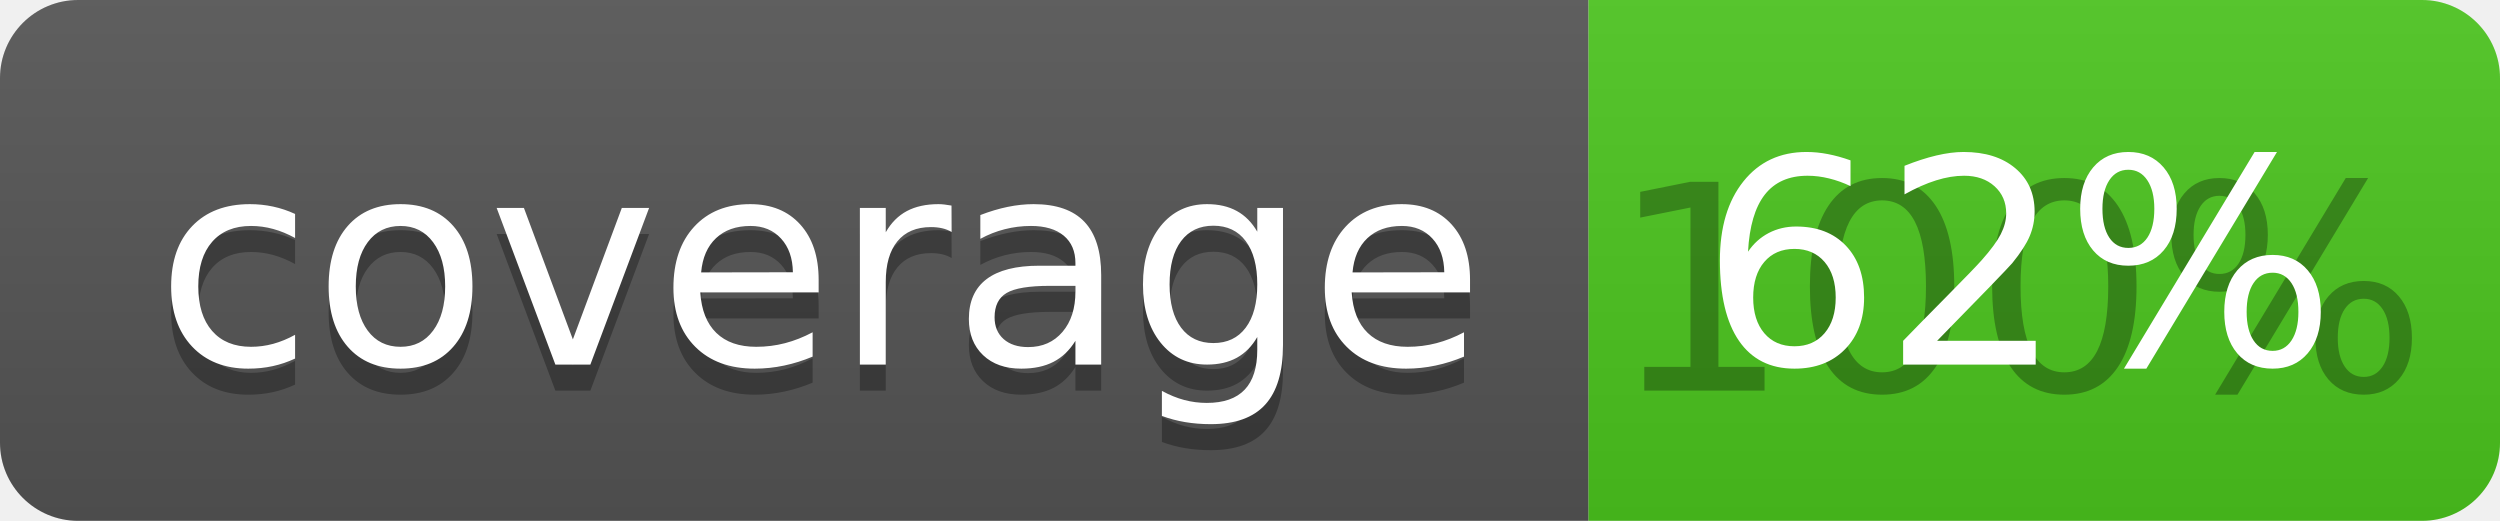
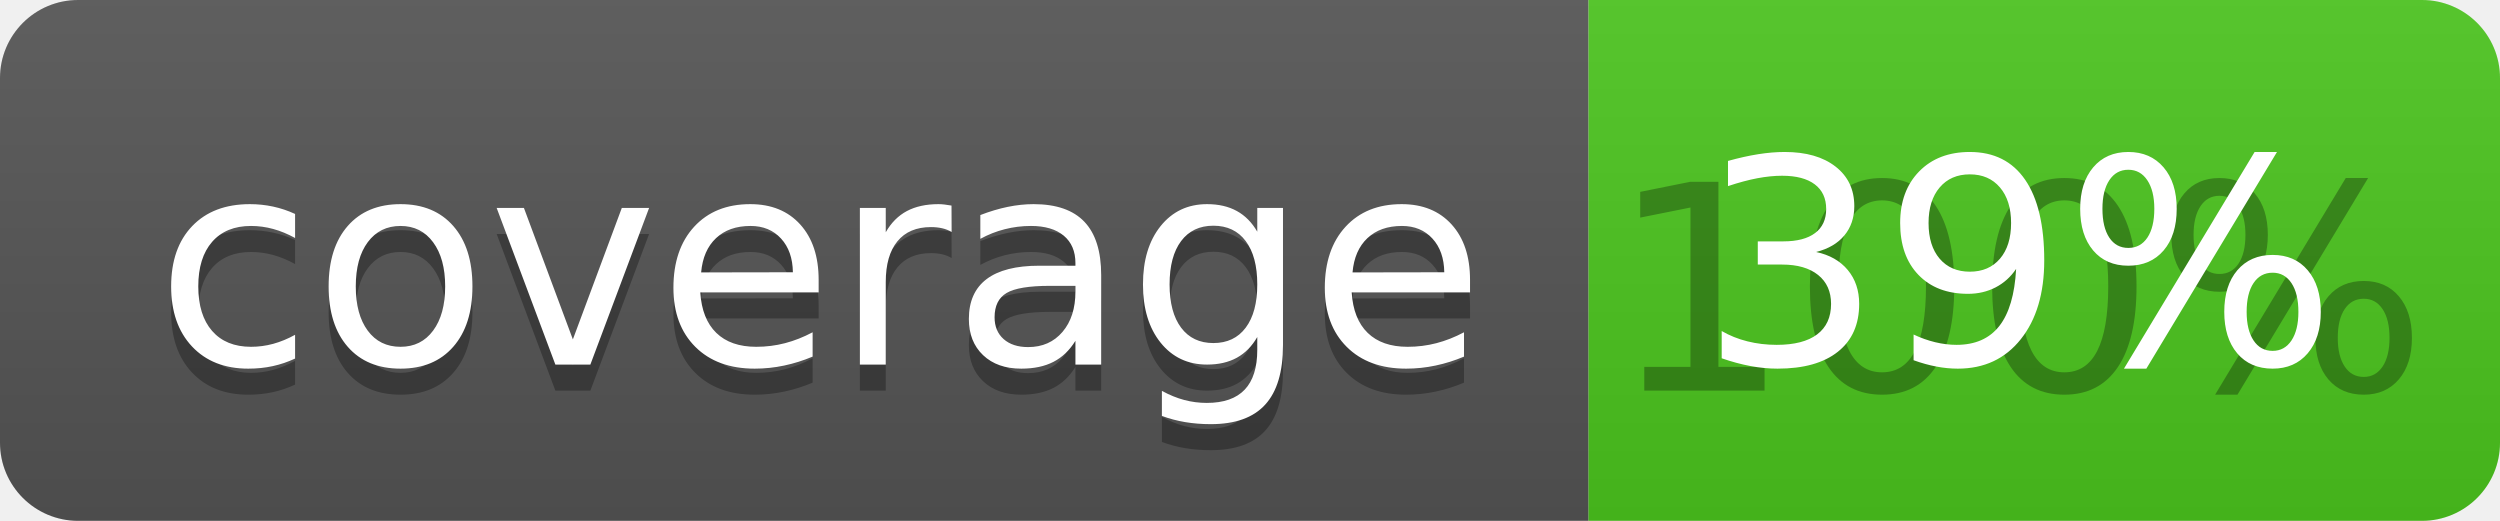
<svg xmlns="http://www.w3.org/2000/svg" width="96" height="20">
  <linearGradient id="b" x2="0" y2="100%">
    <stop offset="0" stop-color="#bbb" stop-opacity=".1" />
    <stop offset="1" stop-opacity=".1" />
  </linearGradient>
  <clipPath id="a">
    <rect width="96" height="20" rx="3" fill="#fff" />
  </clipPath>
  <g clip-path="url(#a)">
    <path fill="#555" d="M0 0h61v20H0z" />
    <path fill="#4CC61E" d="M61 0h35v20H61z" />
    <path fill="url(#b)" d="M0 0h96v20H0z" />
  </g>
  <g fill="#fff" text-anchor="middle" font-family="DejaVu Sans,Verdana,Geneva,sans-serif" font-size="110">
    <text x="315" y="150" fill="#010101" fill-opacity=".3" transform="scale(.1)" textLength="510">coverage</text>
    <text x="315" y="140" transform="scale(.1)" textLength="510">coverage</text>
    <text x="775" y="150" fill="#010101" fill-opacity=".3" transform="scale(.1)" textLength="250">100%</text>
-     <text x="775" y="140" transform="scale(.1)" textLength="250">62%</text>
+     <text x="775" y="140" transform="scale(.1)" textLength="250">39%</text>
  </g>
</svg>
